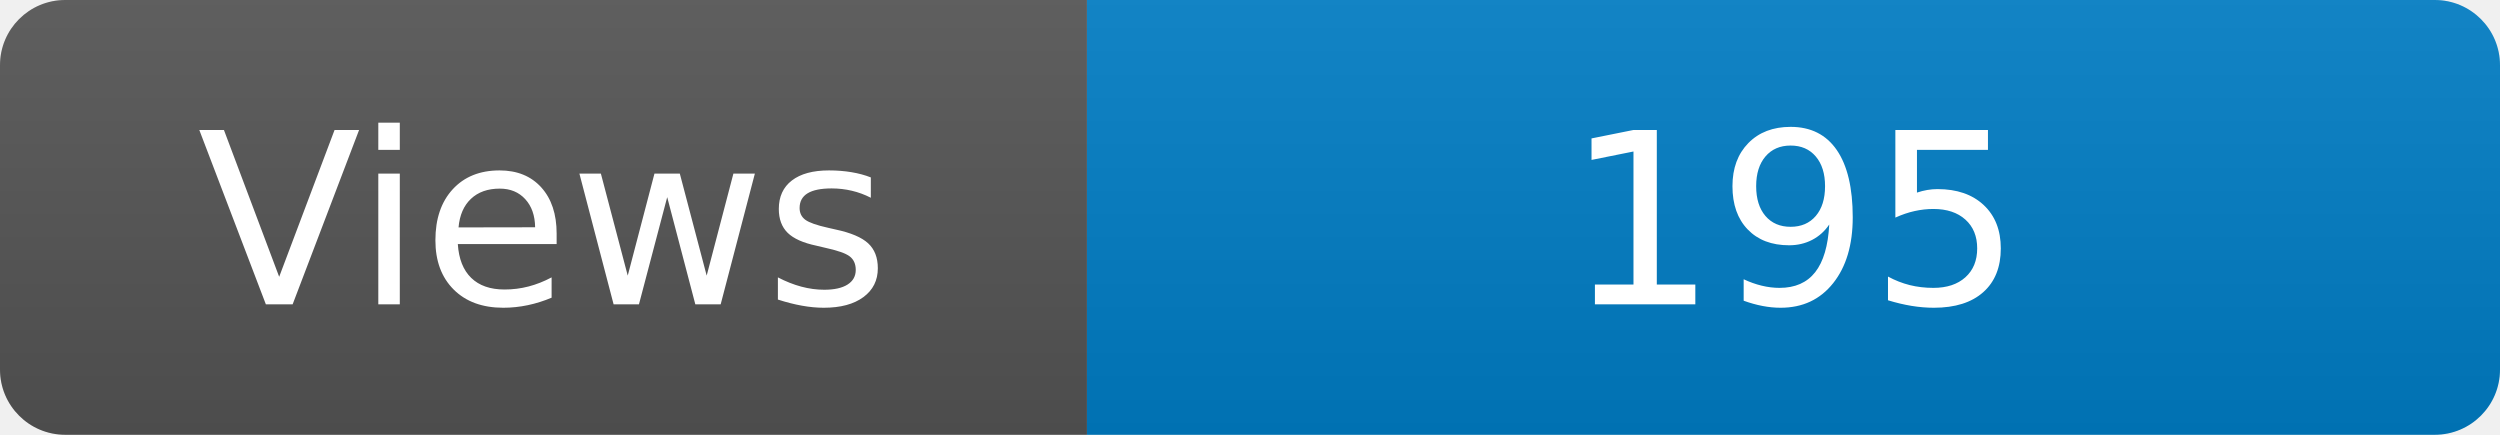
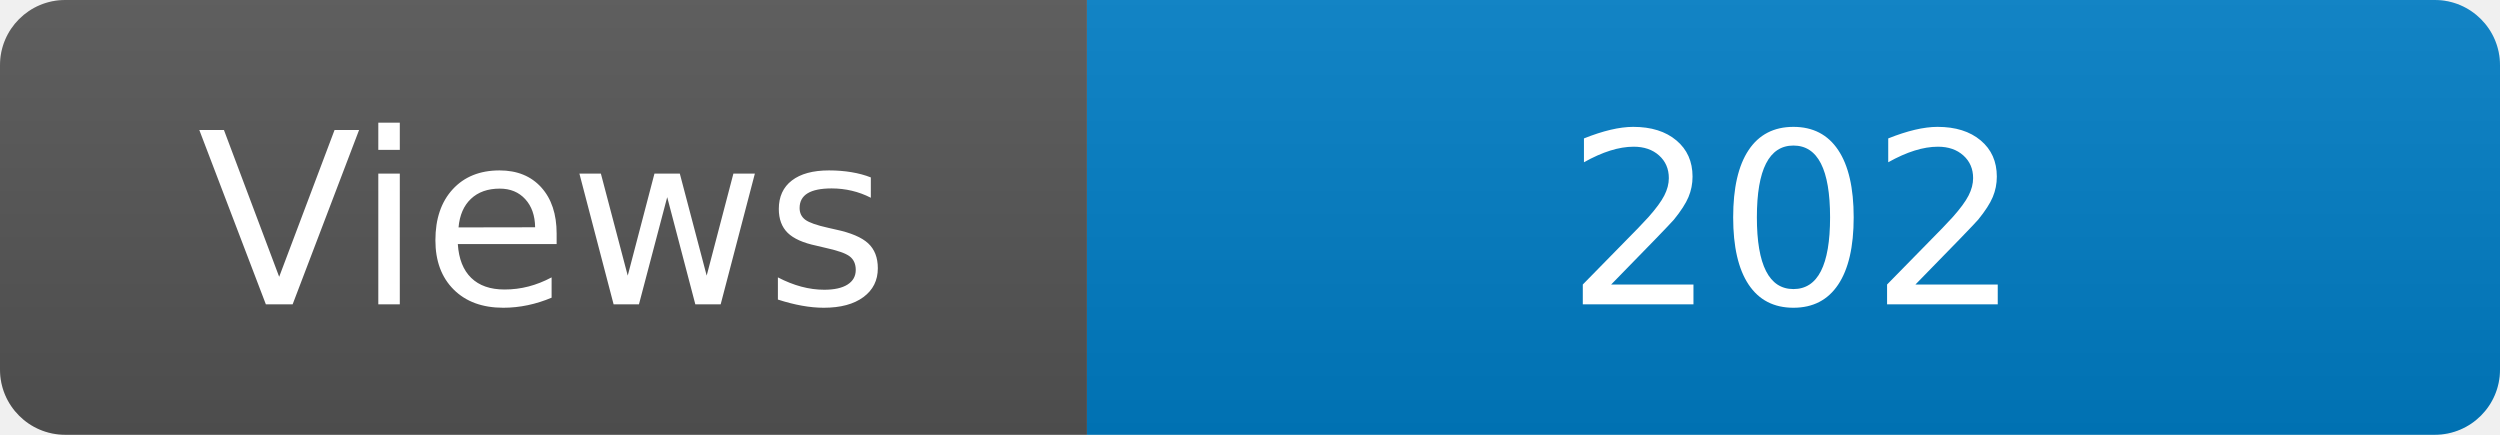
<svg xmlns="http://www.w3.org/2000/svg" width="115" height="20" role="img" aria-label="Maintained?: yes">
  <linearGradient id="s" x2="0" y2="100%">
    <stop offset="0" stop-color="#bbb" stop-opacity=".1" />
    <stop offset="1" stop-opacity=".1" />
  </linearGradient>
  <clipPath id="r">
    <rect width="115" height="20" rx="3" fill="#fff" />
  </clipPath>
  <g clip-path="url(#r)">
    <rect width="50" height="20" fill="#555" />
    <rect x="50" width="160" height="20" fill="#007ec6" />
    <rect width="115" height="20" fill="url(#s)" />
  </g>
  <g fill="#fff" text-anchor="middle" font-family="Verdana,Geneva,DejaVu Sans,sans-serif" font-size="110">
    <text x="250" y="140" transform="scale(.1)" fill="#fff">Views</text>
-     <text x="825" y="140" transform="scale(.1)" fill="#fff">195</text>
+     <text x="825" y="140" transform="scale(.1)" fill="#fff">202</text>
  </g>
</svg>
